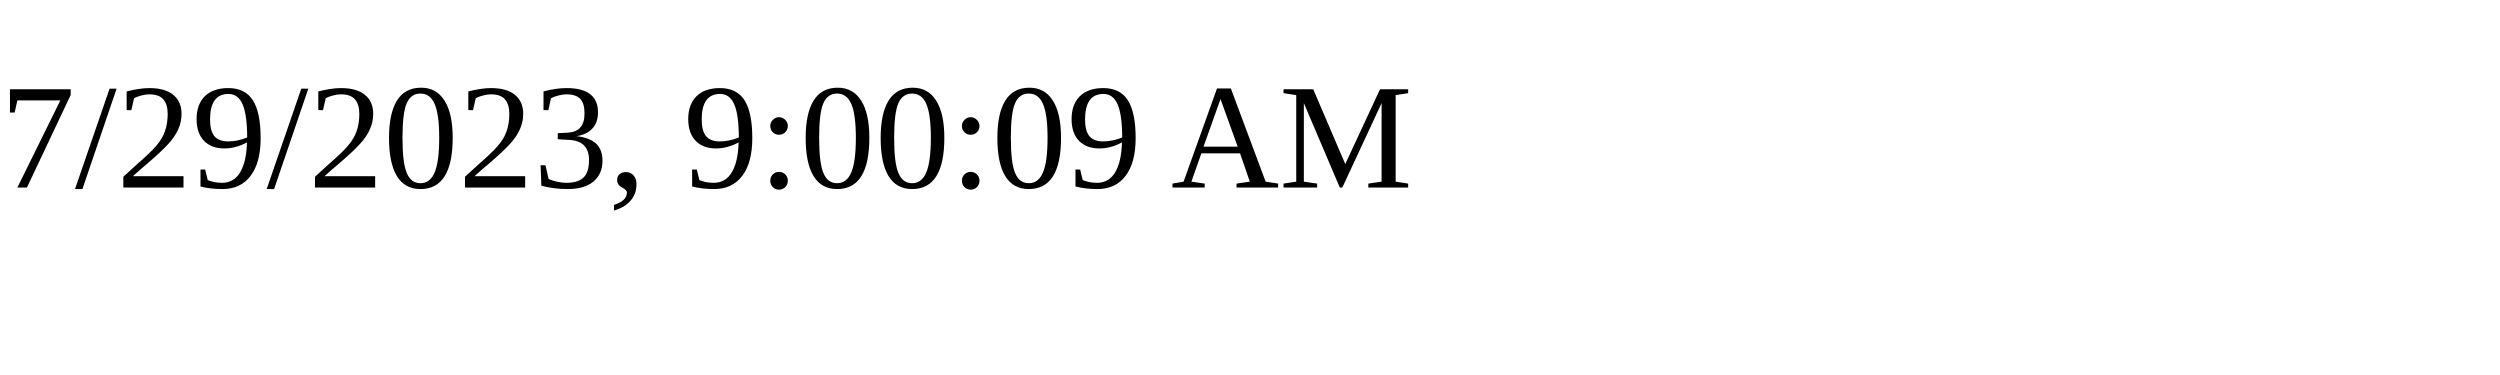
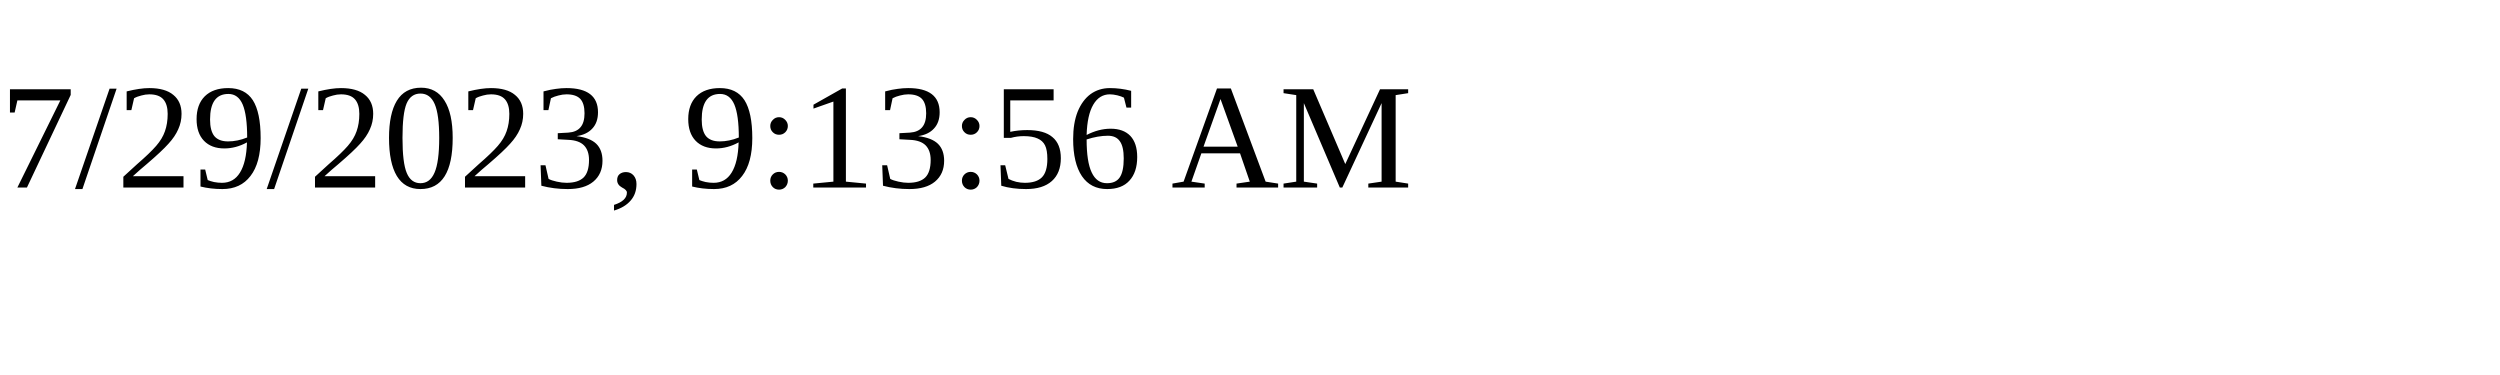
<svg xmlns="http://www.w3.org/2000/svg" height="30" width="200">
-   <text x="0" y="15">7/29/2023, 9:00:09 AM</text>
+   <text x="0" y="15">7/29/2023, 9:13:56 AM</text>
</svg>
